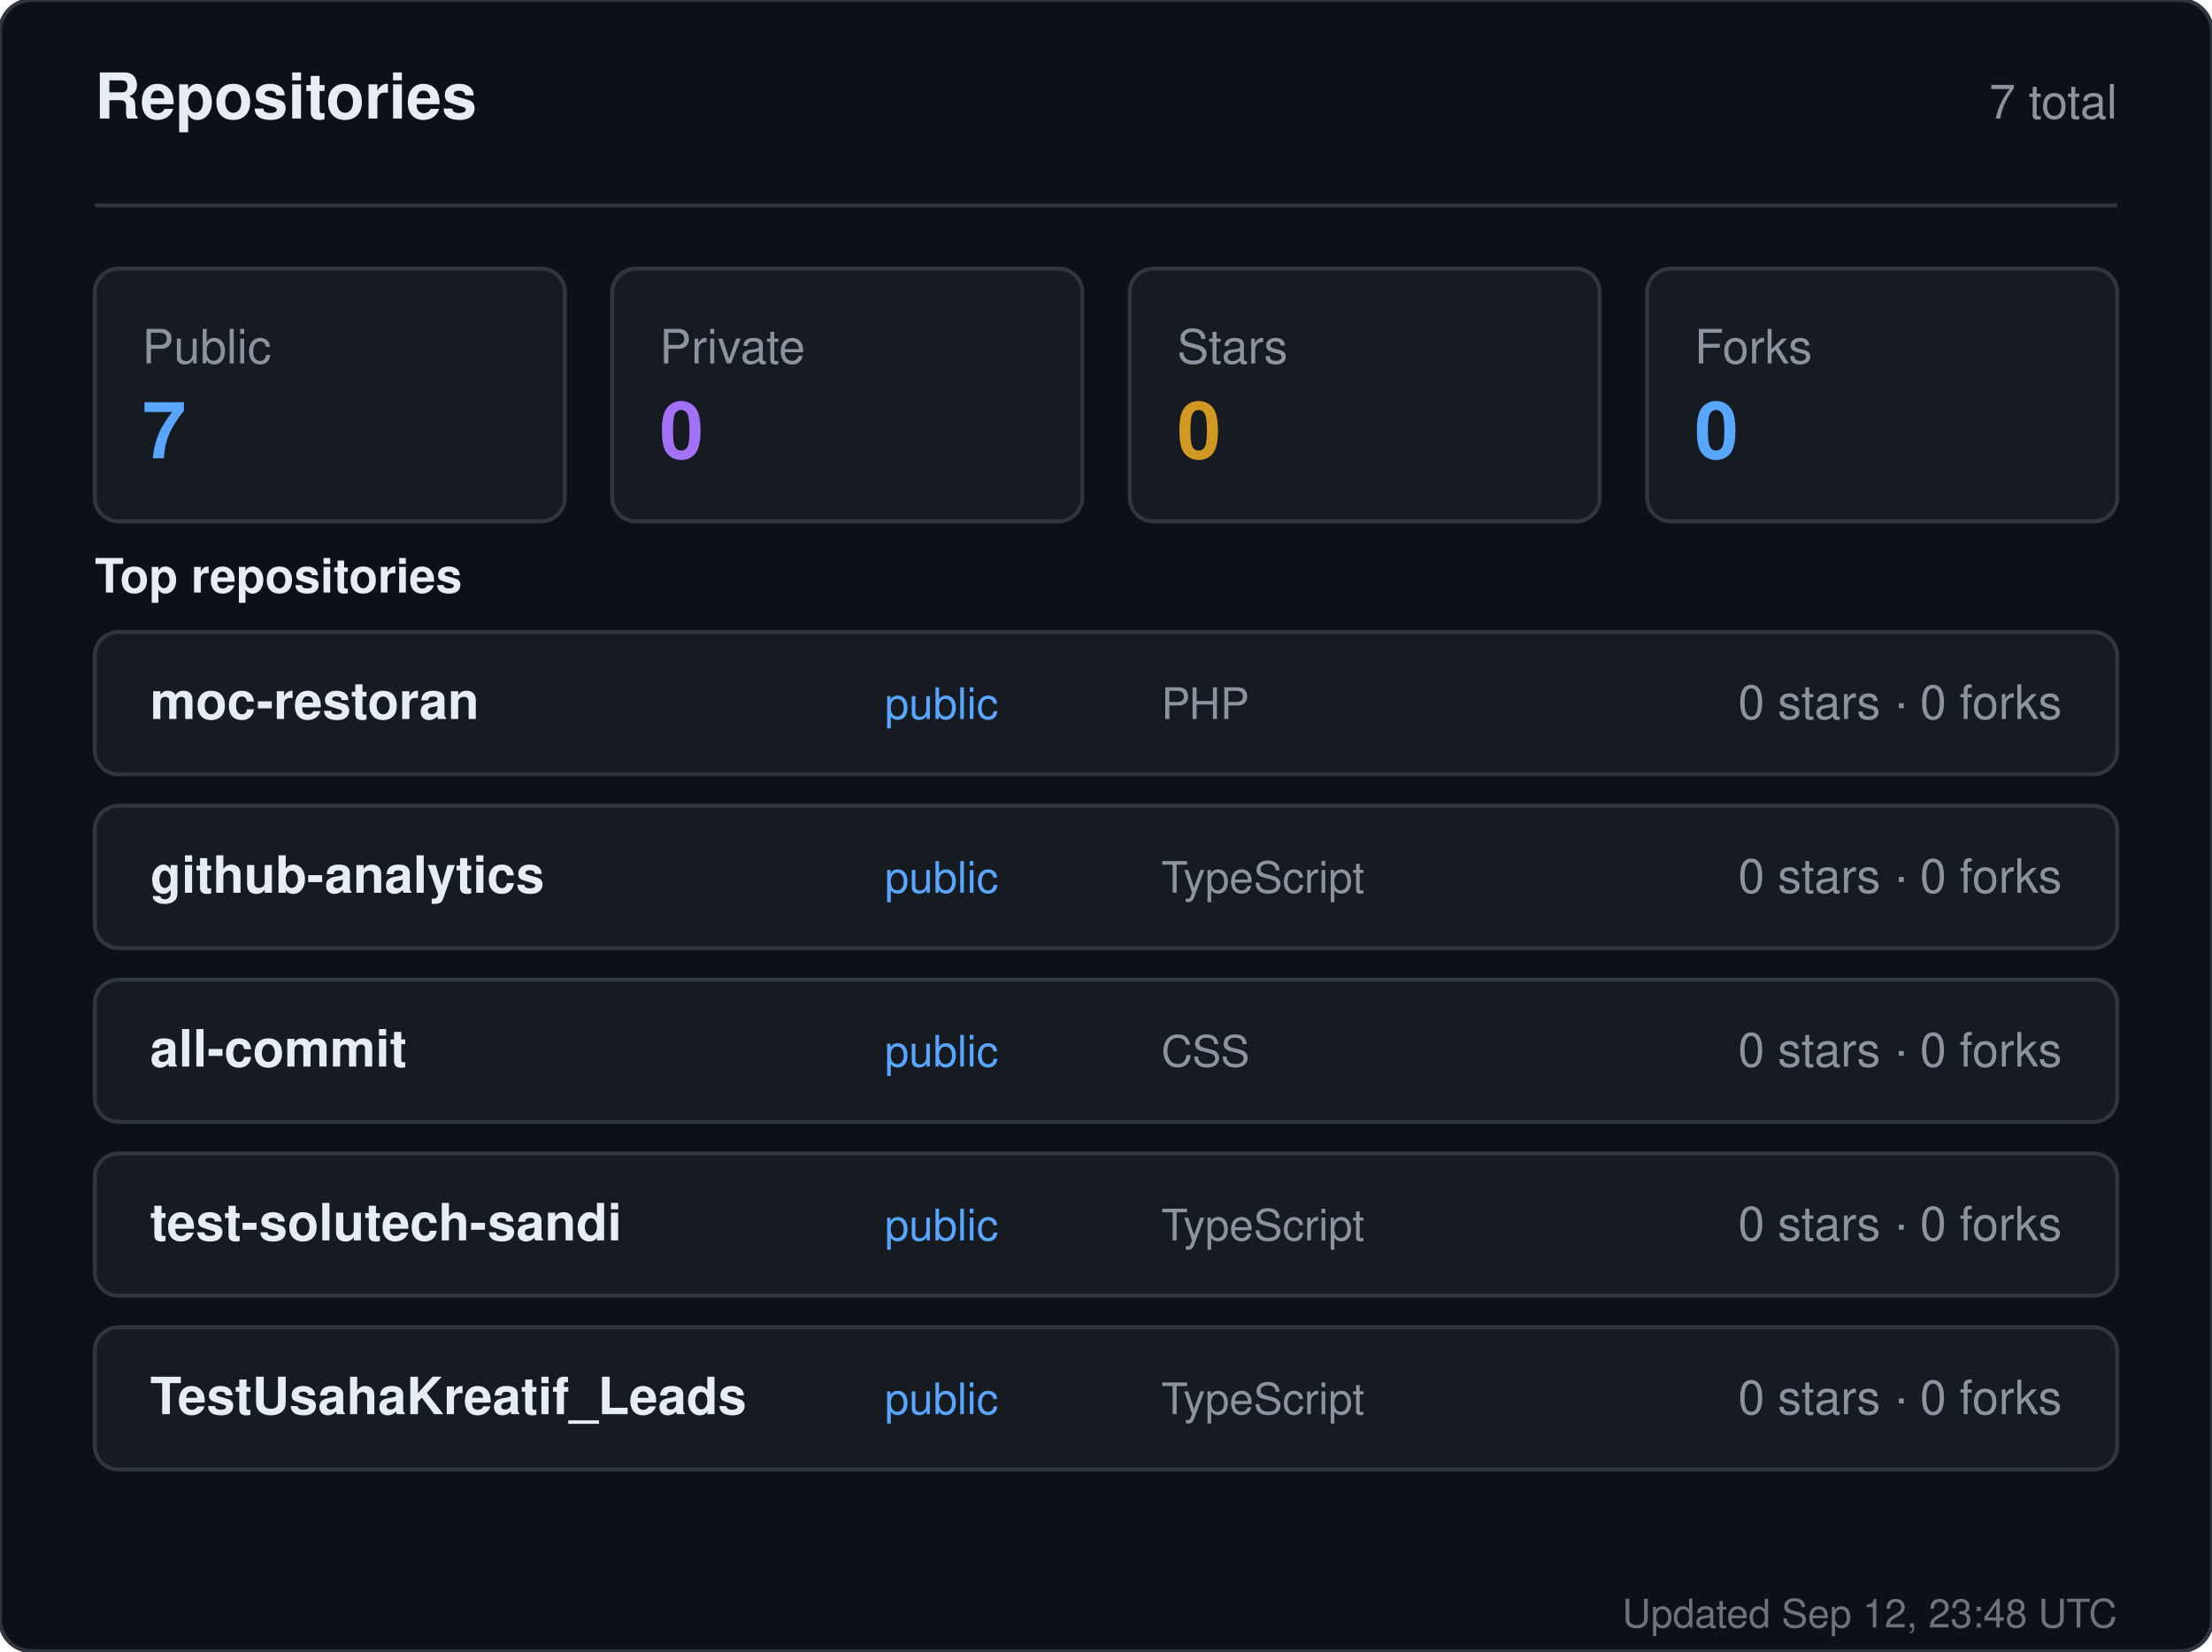
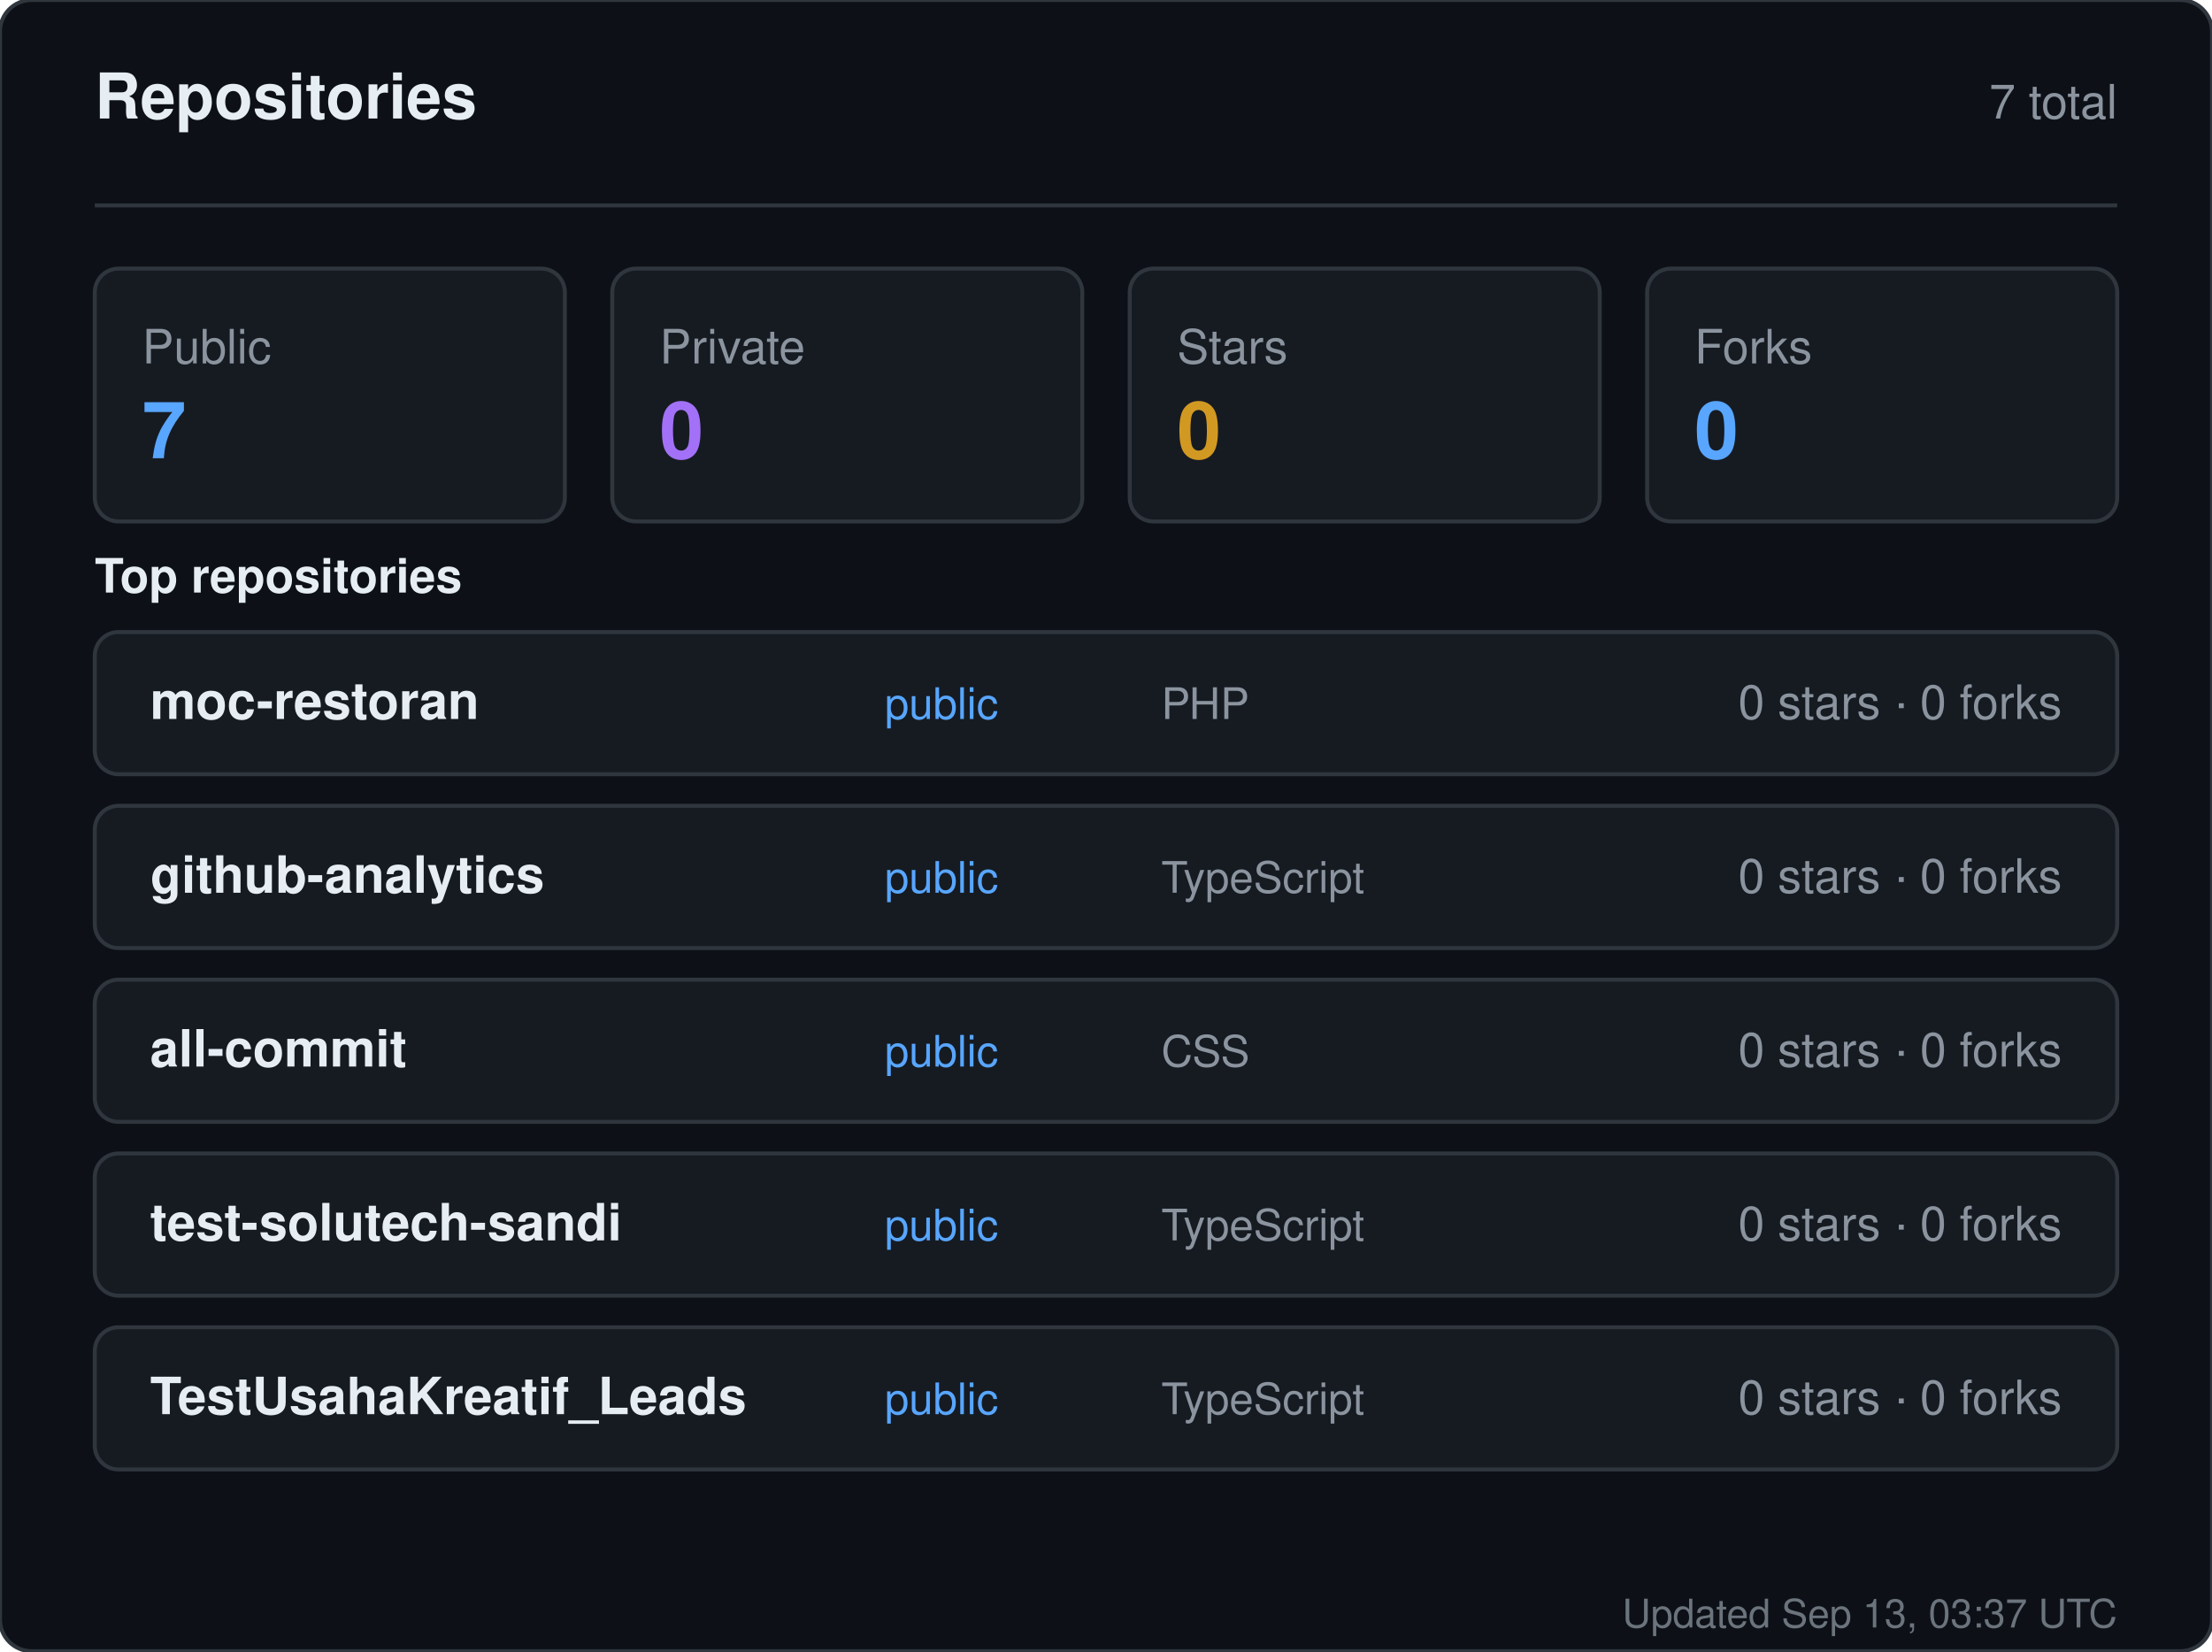
<svg xmlns="http://www.w3.org/2000/svg" width="560" height="418" viewBox="0 0 560 418" role="img" aria-label="Repositories for sandiirawan12">
  <rect width="560" height="418" rx="8" fill="#0d1117" stroke="#30363d" />
  <g font-family="-apple-system, BlinkMacSystemFont, Segoe UI, Helvetica, Arial, sans-serif">
    <text x="24" y="30" fill="#e6edf3" font-size="16" font-weight="700">Repositories</text>
    <text x="536" y="30" fill="#8b949e" font-size="12" text-anchor="end">7 total</text>
    <line x1="24" y1="52" x2="536" y2="52" stroke="#30363d" />
    <rect x="24" y="68" width="119" height="64" rx="6" fill="#161b22" stroke="#30363d" />
    <text x="36" y="92" fill="#8b949e" font-size="12">Public</text>
    <text x="36" y="116" fill="#58a6ff" font-size="20" font-weight="700">7</text>
    <rect x="155" y="68" width="119" height="64" rx="6" fill="#161b22" stroke="#30363d" />
    <text x="167" y="92" fill="#8b949e" font-size="12">Private</text>
    <text x="167" y="116" fill="#a371f7" font-size="20" font-weight="700">0</text>
    <rect x="286" y="68" width="119" height="64" rx="6" fill="#161b22" stroke="#30363d" />
    <text x="298" y="92" fill="#8b949e" font-size="12">Stars</text>
    <text x="298" y="116" fill="#d29922" font-size="20" font-weight="700">0</text>
    <rect x="417" y="68" width="119" height="64" rx="6" fill="#161b22" stroke="#30363d" />
    <text x="429" y="92" fill="#8b949e" font-size="12">Forks</text>
    <text x="429" y="116" fill="#58a6ff" font-size="20" font-weight="700">0</text>
    <text x="24" y="150" fill="#e6edf3" font-size="12" font-weight="600">Top repositories</text>
    <rect x="24" y="160" width="512" height="36" rx="6" fill="#161b22" stroke="#30363d" />
    <text x="38" y="182" fill="#e6edf3" font-size="13" font-weight="600">moc-restoran</text>
    <text x="224" y="182" fill="#58a6ff" font-size="11">public</text>
    <text x="294" y="182" fill="#8b949e" font-size="11">PHP</text>
    <text x="522" y="182" fill="#8b949e" font-size="12" text-anchor="end">0 stars · 0 forks</text>
    <rect x="24" y="204" width="512" height="36" rx="6" fill="#161b22" stroke="#30363d" />
    <text x="38" y="226" fill="#e6edf3" font-size="13" font-weight="600">github-analytics</text>
    <text x="224" y="226" fill="#58a6ff" font-size="11">public</text>
    <text x="294" y="226" fill="#8b949e" font-size="11">TypeScript</text>
    <text x="522" y="226" fill="#8b949e" font-size="12" text-anchor="end">0 stars · 0 forks</text>
    <rect x="24" y="248" width="512" height="36" rx="6" fill="#161b22" stroke="#30363d" />
    <text x="38" y="270" fill="#e6edf3" font-size="13" font-weight="600">all-commit</text>
    <text x="224" y="270" fill="#58a6ff" font-size="11">public</text>
    <text x="294" y="270" fill="#8b949e" font-size="11">CSS</text>
    <text x="522" y="270" fill="#8b949e" font-size="12" text-anchor="end">0 stars · 0 forks</text>
    <rect x="24" y="292" width="512" height="36" rx="6" fill="#161b22" stroke="#30363d" />
    <text x="38" y="314" fill="#e6edf3" font-size="13" font-weight="600">test-solutech-sandi</text>
    <text x="224" y="314" fill="#58a6ff" font-size="11">public</text>
    <text x="294" y="314" fill="#8b949e" font-size="11">TypeScript</text>
    <text x="522" y="314" fill="#8b949e" font-size="12" text-anchor="end">0 stars · 0 forks</text>
    <rect x="24" y="336" width="512" height="36" rx="6" fill="#161b22" stroke="#30363d" />
    <text x="38" y="358" fill="#e6edf3" font-size="13" font-weight="600">TestUsahaKreatif_Leads</text>
    <text x="224" y="358" fill="#58a6ff" font-size="11">public</text>
    <text x="294" y="358" fill="#8b949e" font-size="11">TypeScript</text>
    <text x="522" y="358" fill="#8b949e" font-size="12" text-anchor="end">0 stars · 0 forks</text>
-     <text x="536" y="412" fill="#8b949e" font-size="10" text-anchor="end" opacity="0.75">Updated Sep 12, 23:48 UTC</text>
+     <text x="536" y="412" fill="#8b949e" font-size="10" text-anchor="end" opacity="0.75">Updated Sep 13, 03:37 UTC</text>
  </g>
</svg>
